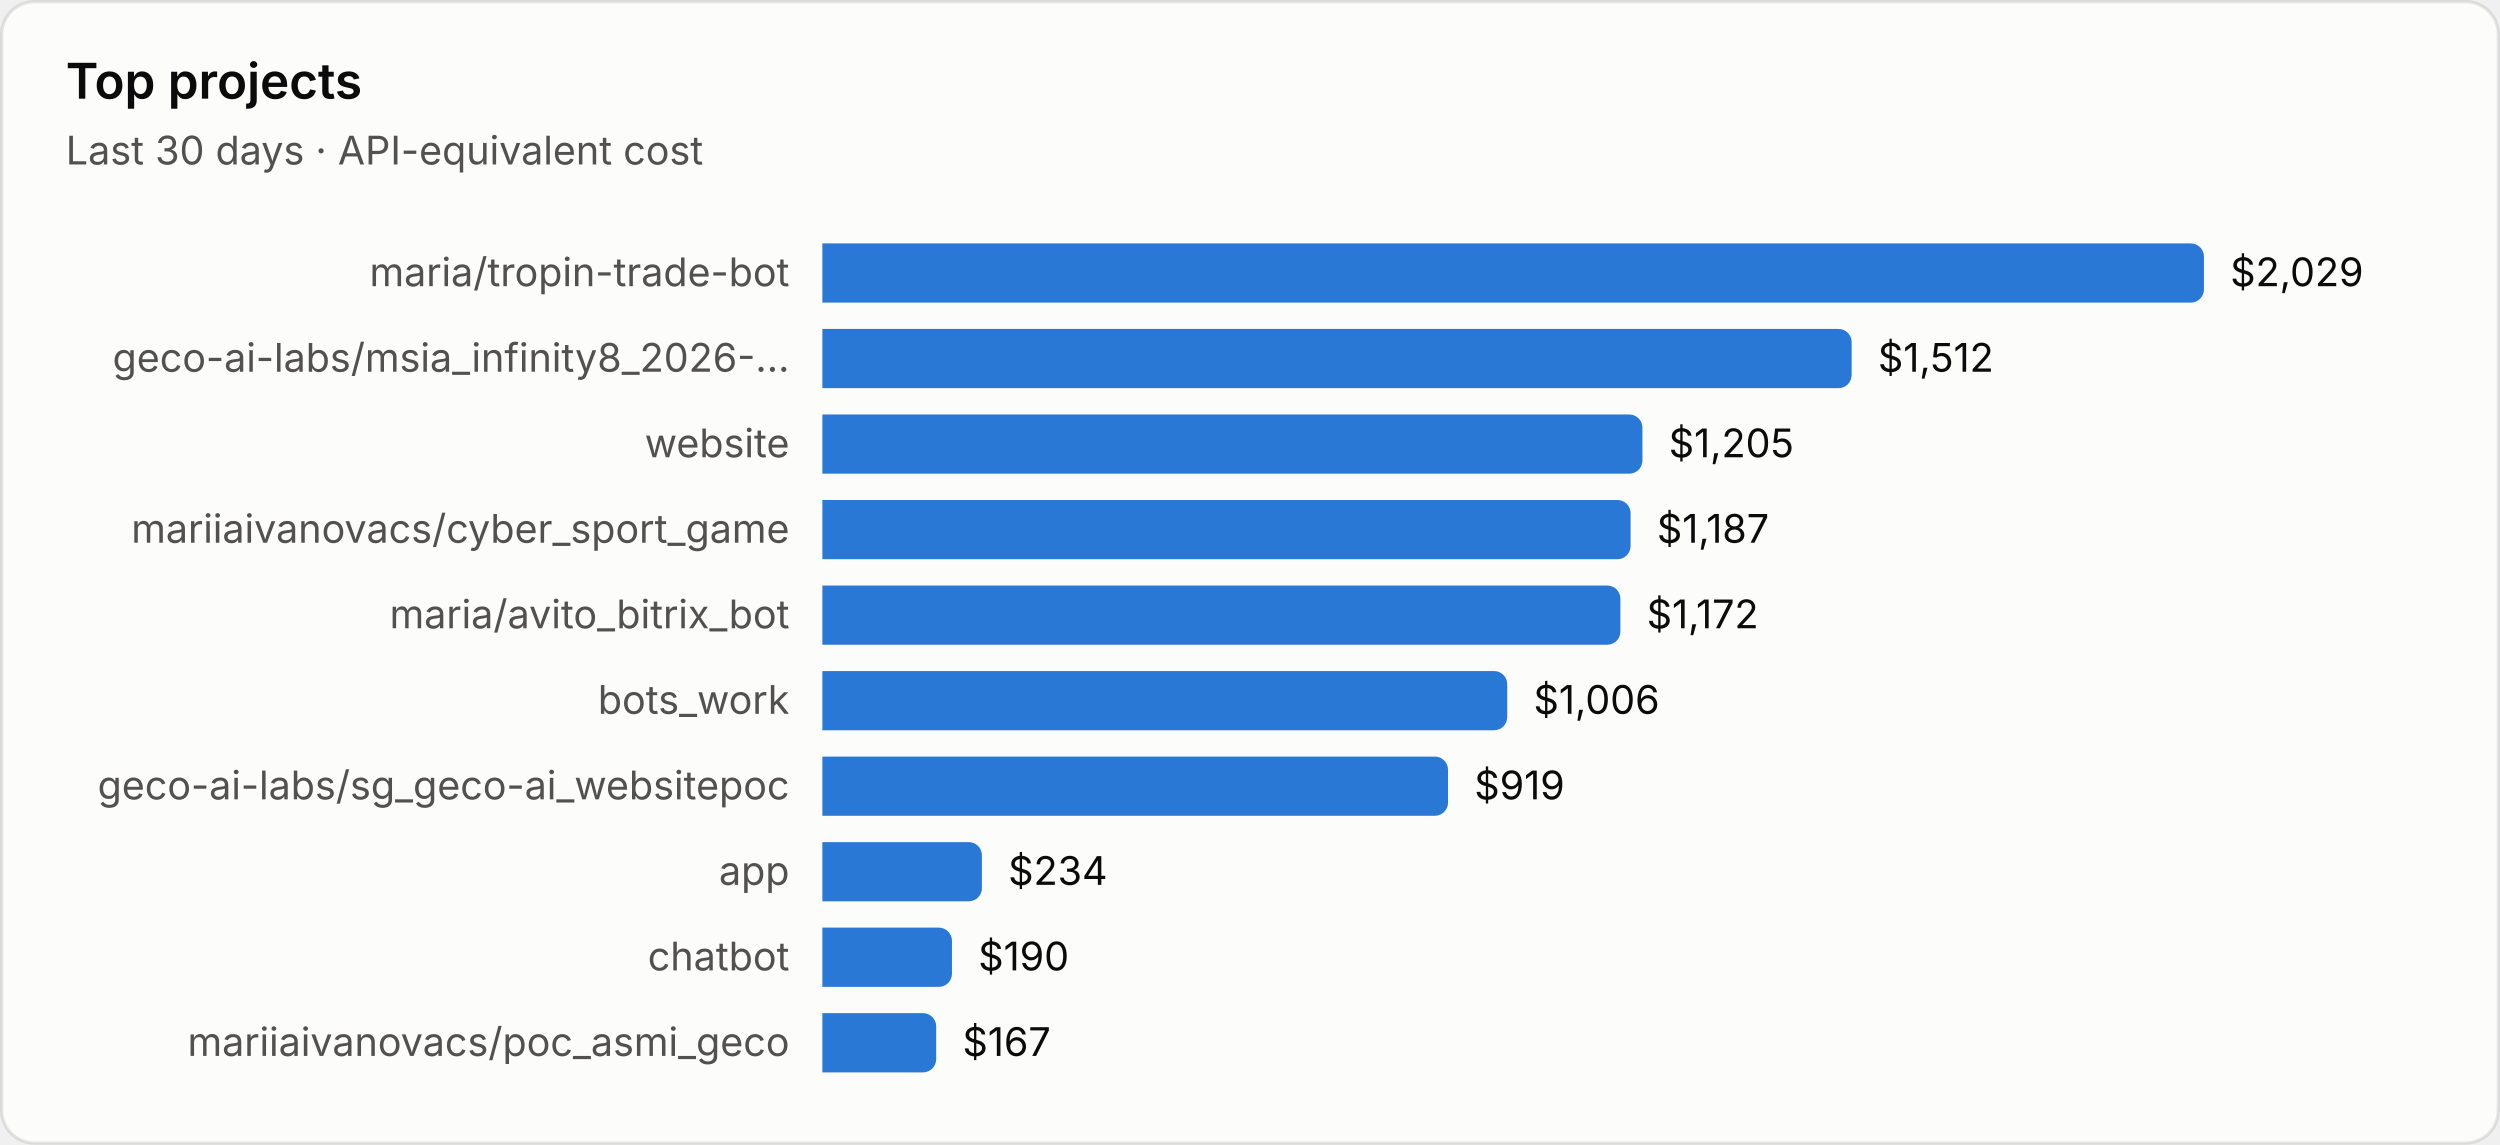
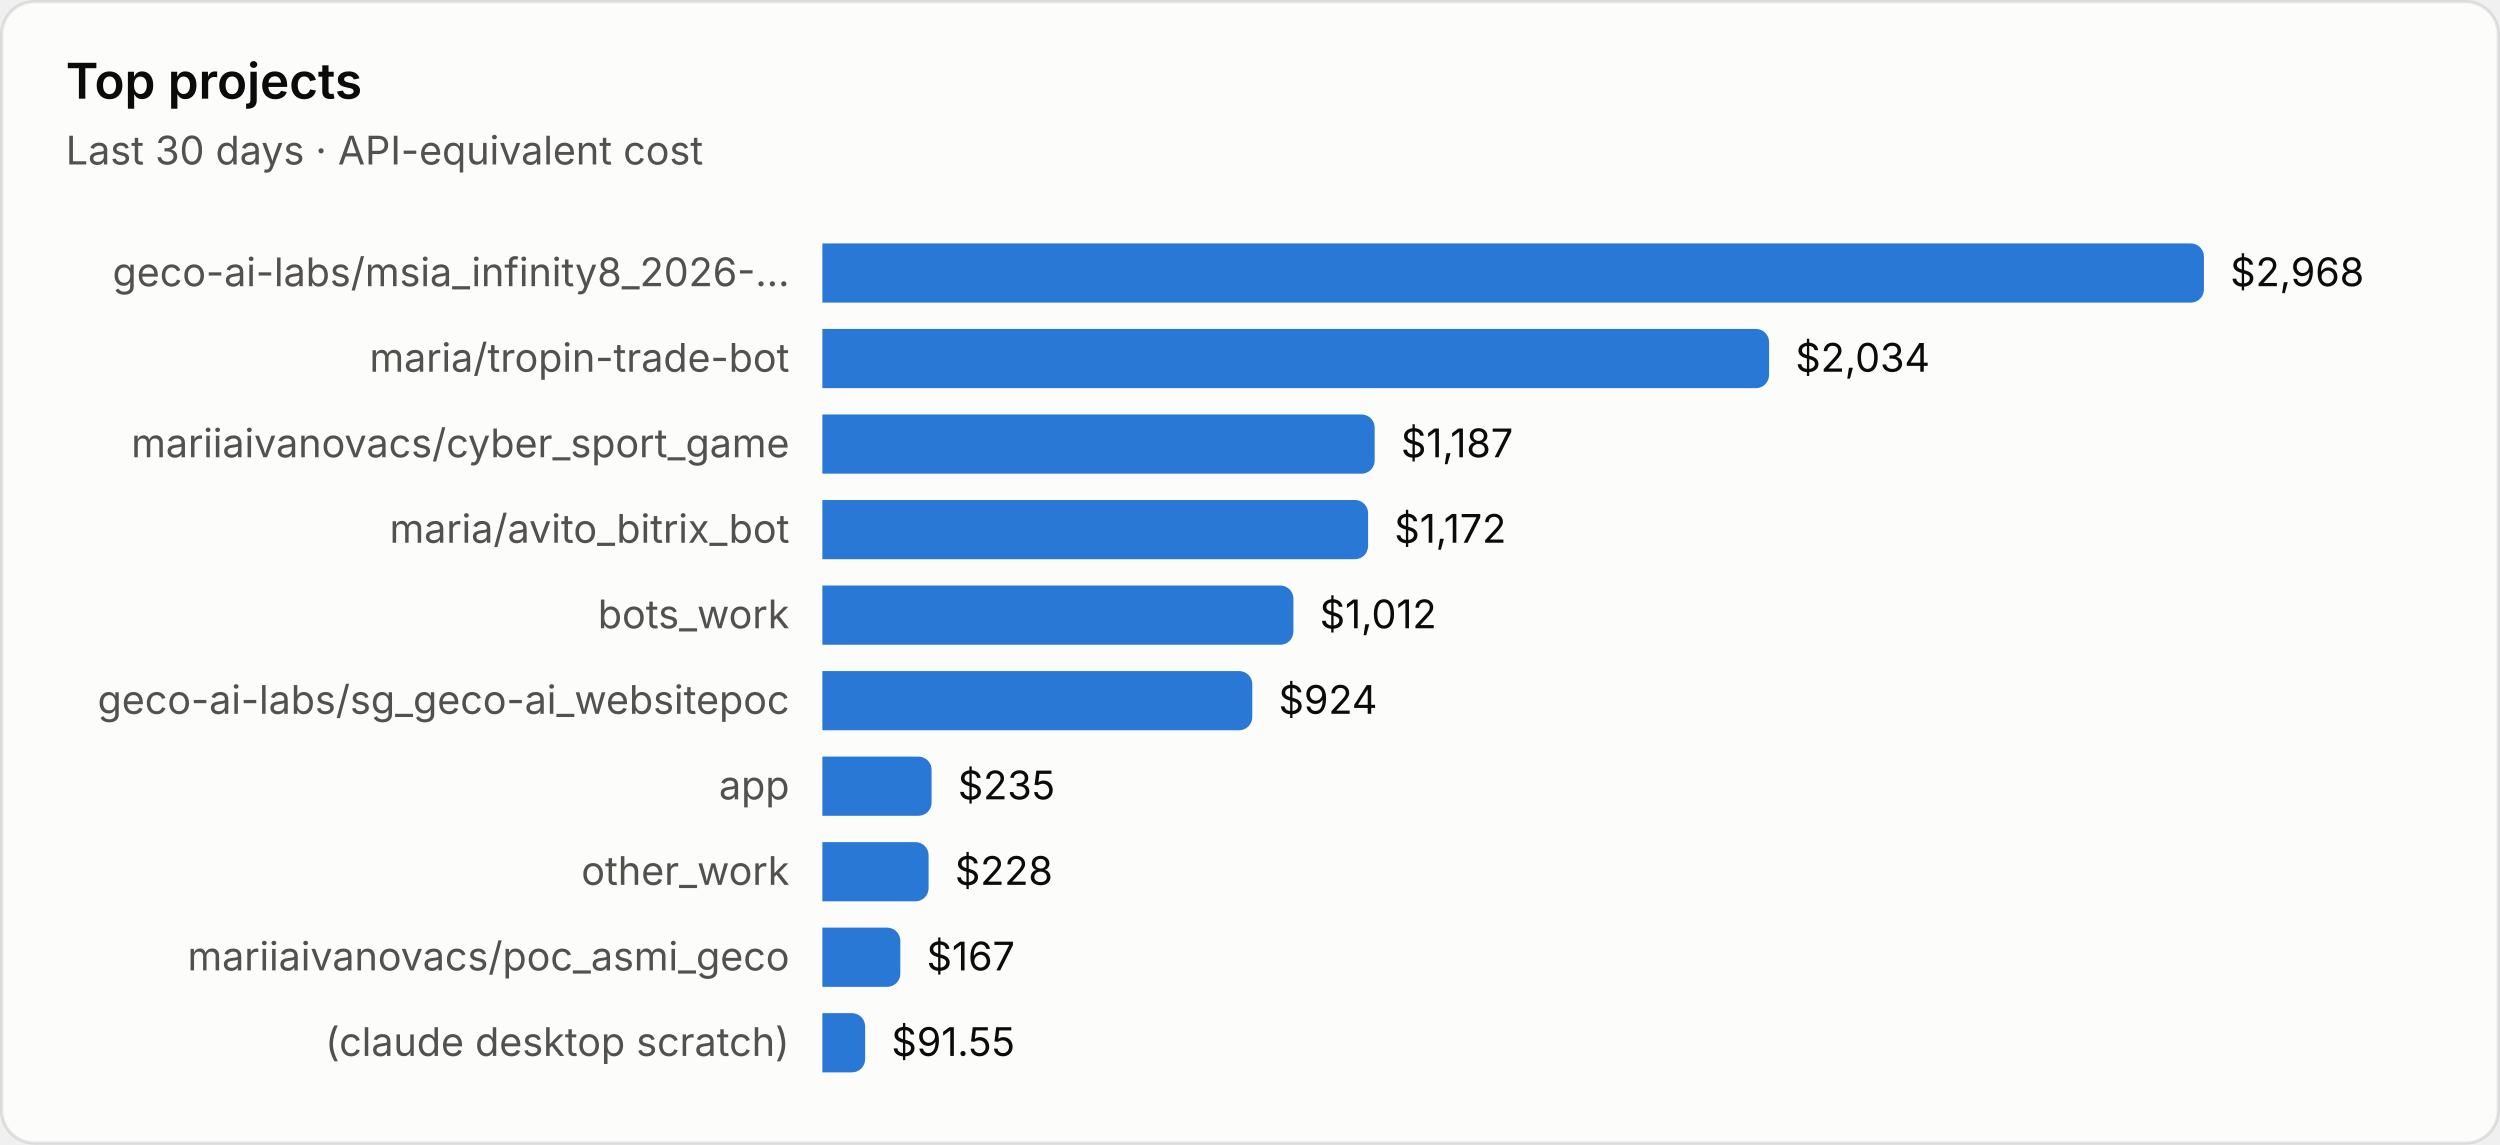
<svg xmlns="http://www.w3.org/2000/svg" viewBox="0 0 760 348" width="760" height="348" role="img" aria-label="Top projects">
  <style>text{font-family:system-ui,-apple-system,"Segoe UI",sans-serif;font-variant-numeric:tabular-nums}.bg{fill:#fcfcfb;stroke:rgba(11,11,11,.10)}.tp{fill:#0b0b0b}.ts{fill:#52514e}.tm{fill:#898781}.grid{stroke:#e1e0d9;stroke-width:1}.base{stroke:#c3c2b7;stroke-width:1}.so{fill:#b5b3ad}.lo{stroke:#b5b3ad}.qe{fill:#f0efec}.ring{stroke:#fcfcfb}.area{fill-opacity:.1}.s0{fill:#2a78d6}.l0{stroke:#2a78d6}.s1{fill:#eb6834}.l1{stroke:#eb6834}.s2{fill:#1baf7a}.l2{stroke:#1baf7a}.s3{fill:#eda100}.l3{stroke:#eda100}.s4{fill:#e87ba4}.l4{stroke:#e87ba4}.s5{fill:#008300}.l5{stroke:#008300}.s6{fill:#4a3aa7}.l6{stroke:#4a3aa7}.s7{fill:#e34948}.l7{stroke:#e34948}.q0{fill:#cde2fb}.q1{fill:#9ec5f4}.q2{fill:#6da7ec}.q3{fill:#3987e5}.q4{fill:#256abf}.q5{fill:#184f95}.q6{fill:#0d366b}@media (prefers-color-scheme:dark){.bg{fill:#1a1a19;stroke:rgba(255,255,255,.10)}.tp{fill:#fff}.ts{fill:#c3c2b7}.tm{fill:#898781}.grid{stroke:#2c2c2a}.base{stroke:#383835}.so{fill:#5c5b57}.lo{stroke:#5c5b57}.qe{fill:#262624}.ring{stroke:#1a1a19}.s0{fill:#3987e5}.l0{stroke:#3987e5}.s1{fill:#d95926}.l1{stroke:#d95926}.s2{fill:#199e70}.l2{stroke:#199e70}.s3{fill:#c98500}.l3{stroke:#c98500}.s4{fill:#d55181}.l4{stroke:#d55181}.s5{fill:#008300}.l5{stroke:#008300}.s6{fill:#9085e9}.l6{stroke:#9085e9}.s7{fill:#e66767}.l7{stroke:#e66767}.q0{fill:#16263a}.q1{fill:#123a66}.q2{fill:#184f95}.q3{fill:#256abf}.q4{fill:#3987e5}.q5{fill:#6da7ec}.q6{fill:#b7d3f6}}</style>
  <rect class="bg" x=".5" y=".5" width="759" height="347" rx="10" />
  <text class="tp" x="20" y="30" font-size="15" font-weight="600">Top projects</text>
  <text class="ts" x="20" y="50" font-size="12">Last 30 days · API-equivalent cost</text>
-   <text class="ts" x="240" y="87.0" font-size="12" text-anchor="end">maria/tropin-trade-bot</text>
+   <text class="ts" x="240" y="87.0" font-size="12" text-anchor="end">geco-ai-labs/msia_infinity8_2026-…</text>
  <path class="s0" d="M250 74h416.0a4 4 0 0 1 4 4v10a4 4 0 0 1-4 4h-416.0z" />
-   <text class="tp" x="678.0" y="87.0" font-size="12">$2,029</text>
-   <text class="ts" x="240" y="113.0" font-size="12" text-anchor="end">geco-ai-labs/msia_infinity8_2026-…</text>
-   <path class="s0" d="M250 100h308.9a4 4 0 0 1 4 4v10a4 4 0 0 1-4 4h-308.9z" />
-   <text class="tp" x="570.9" y="113.0" font-size="12">$1,512</text>
-   <text class="ts" x="240" y="139.0" font-size="12" text-anchor="end">website</text>
-   <path class="s0" d="M250 126h245.3a4 4 0 0 1 4 4v10a4 4 0 0 1-4 4h-245.3z" />
-   <text class="tp" x="507.3" y="139.0" font-size="12">$1,205</text>
-   <text class="ts" x="240" y="165.0" font-size="12" text-anchor="end">mariiaivanovacs/cyber_sport_game</text>
-   <path class="s0" d="M250 152h241.7a4 4 0 0 1 4 4v10a4 4 0 0 1-4 4h-241.7z" />
-   <text class="tp" x="503.7" y="165.0" font-size="12">$1,187</text>
-   <text class="ts" x="240" y="191.0" font-size="12" text-anchor="end">maria/avito_bitrix_bot</text>
-   <path class="s0" d="M250 178h238.6a4 4 0 0 1 4 4v10a4 4 0 0 1-4 4h-238.6z" />
-   <text class="tp" x="500.6" y="191.0" font-size="12">$1,172</text>
-   <text class="ts" x="240" y="217.0" font-size="12" text-anchor="end">bots_work</text>
-   <path class="s0" d="M250 204h204.2a4 4 0 0 1 4 4v10a4 4 0 0 1-4 4h-204.2z" />
-   <text class="tp" x="466.2" y="217.0" font-size="12">$1,006</text>
-   <text class="ts" x="240" y="243.0" font-size="12" text-anchor="end">geco-ai-labs/sg_geco-ai_websitepoc</text>
-   <path class="s0" d="M250 230h186.2a4 4 0 0 1 4 4v10a4 4 0 0 1-4 4h-186.2z" />
-   <text class="tp" x="448.2" y="243.0" font-size="12">$919</text>
-   <text class="ts" x="240" y="269.0" font-size="12" text-anchor="end">app</text>
-   <path class="s0" d="M250 256h44.5a4 4 0 0 1 4 4v10a4 4 0 0 1-4 4h-44.5z" />
-   <text class="tp" x="306.5" y="269.0" font-size="12">$234</text>
-   <text class="ts" x="240" y="295.0" font-size="12" text-anchor="end">chatbot</text>
-   <path class="s0" d="M250 282h35.4a4 4 0 0 1 4 4v10a4 4 0 0 1-4 4h-35.4z" />
-   <text class="tp" x="297.4" y="295.0" font-size="12">$190</text>
-   <text class="ts" x="240" y="321.0" font-size="12" text-anchor="end">mariiaivanovacs/poc_asmi_geco</text>
-   <path class="s0" d="M250 308h30.6a4 4 0 0 1 4 4v10a4 4 0 0 1-4 4h-30.6z" />
-   <text class="tp" x="292.6" y="321.0" font-size="12">$167</text>
+   <text class="tp" x="678.0" y="87.0" font-size="12">$2,968</text>
+   <text class="ts" x="240" y="113.0" font-size="12" text-anchor="end">maria/tropin-trade-bot</text>
+   <path class="s0" d="M250 100h283.8a4 4 0 0 1 4 4v10a4 4 0 0 1-4 4h-283.8z" />
+   <text class="tp" x="545.8" y="113.0" font-size="12">$2,034</text>
+   <text class="ts" x="240" y="139.0" font-size="12" text-anchor="end">mariiaivanovacs/cyber_sport_game</text>
+   <path class="s0" d="M250 126h163.9a4 4 0 0 1 4 4v10a4 4 0 0 1-4 4h-163.9z" />
+   <text class="tp" x="425.9" y="139.0" font-size="12">$1,187</text>
+   <text class="ts" x="240" y="165.0" font-size="12" text-anchor="end">maria/avito_bitrix_bot</text>
+   <path class="s0" d="M250 152h161.9a4 4 0 0 1 4 4v10a4 4 0 0 1-4 4h-161.9z" />
+   <text class="tp" x="423.9" y="165.0" font-size="12">$1,172</text>
+   <text class="ts" x="240" y="191.0" font-size="12" text-anchor="end">bots_work</text>
+   <path class="s0" d="M250 178h139.2a4 4 0 0 1 4 4v10a4 4 0 0 1-4 4h-139.2z" />
+   <text class="tp" x="401.2" y="191.0" font-size="12">$1,012</text>
+   <text class="ts" x="240" y="217.0" font-size="12" text-anchor="end">geco-ai-labs/sg_geco-ai_websitepoc</text>
+   <path class="s0" d="M250 204h126.7a4 4 0 0 1 4 4v10a4 4 0 0 1-4 4h-126.7z" />
+   <text class="tp" x="388.7" y="217.0" font-size="12">$924</text>
+   <text class="ts" x="240" y="243.0" font-size="12" text-anchor="end">app</text>
+   <path class="s0" d="M250 230h29.2a4 4 0 0 1 4 4v10a4 4 0 0 1-4 4h-29.2z" />
+   <text class="tp" x="291.2" y="243.0" font-size="12">$235</text>
+   <text class="ts" x="240" y="269.0" font-size="12" text-anchor="end">other_work</text>
+   <path class="s0" d="M250 256h28.3a4 4 0 0 1 4 4v10a4 4 0 0 1-4 4h-28.3z" />
+   <text class="tp" x="290.3" y="269.0" font-size="12">$228</text>
+   <text class="ts" x="240" y="295.0" font-size="12" text-anchor="end">mariiaivanovacs/poc_asmi_geco</text>
+   <path class="s0" d="M250 282h19.7a4 4 0 0 1 4 4v10a4 4 0 0 1-4 4h-19.7z" />
+   <text class="tp" x="281.7" y="295.0" font-size="12">$167</text>
+   <text class="ts" x="240" y="321.0" font-size="12" text-anchor="end">(claude desktop scratch)</text>
+   <path class="s0" d="M250 308h9.0a4 4 0 0 1 4 4v10a4 4 0 0 1-4 4h-9.0z" />
+   <text class="tp" x="271.0" y="321.0" font-size="12">$91.55</text>
</svg>
